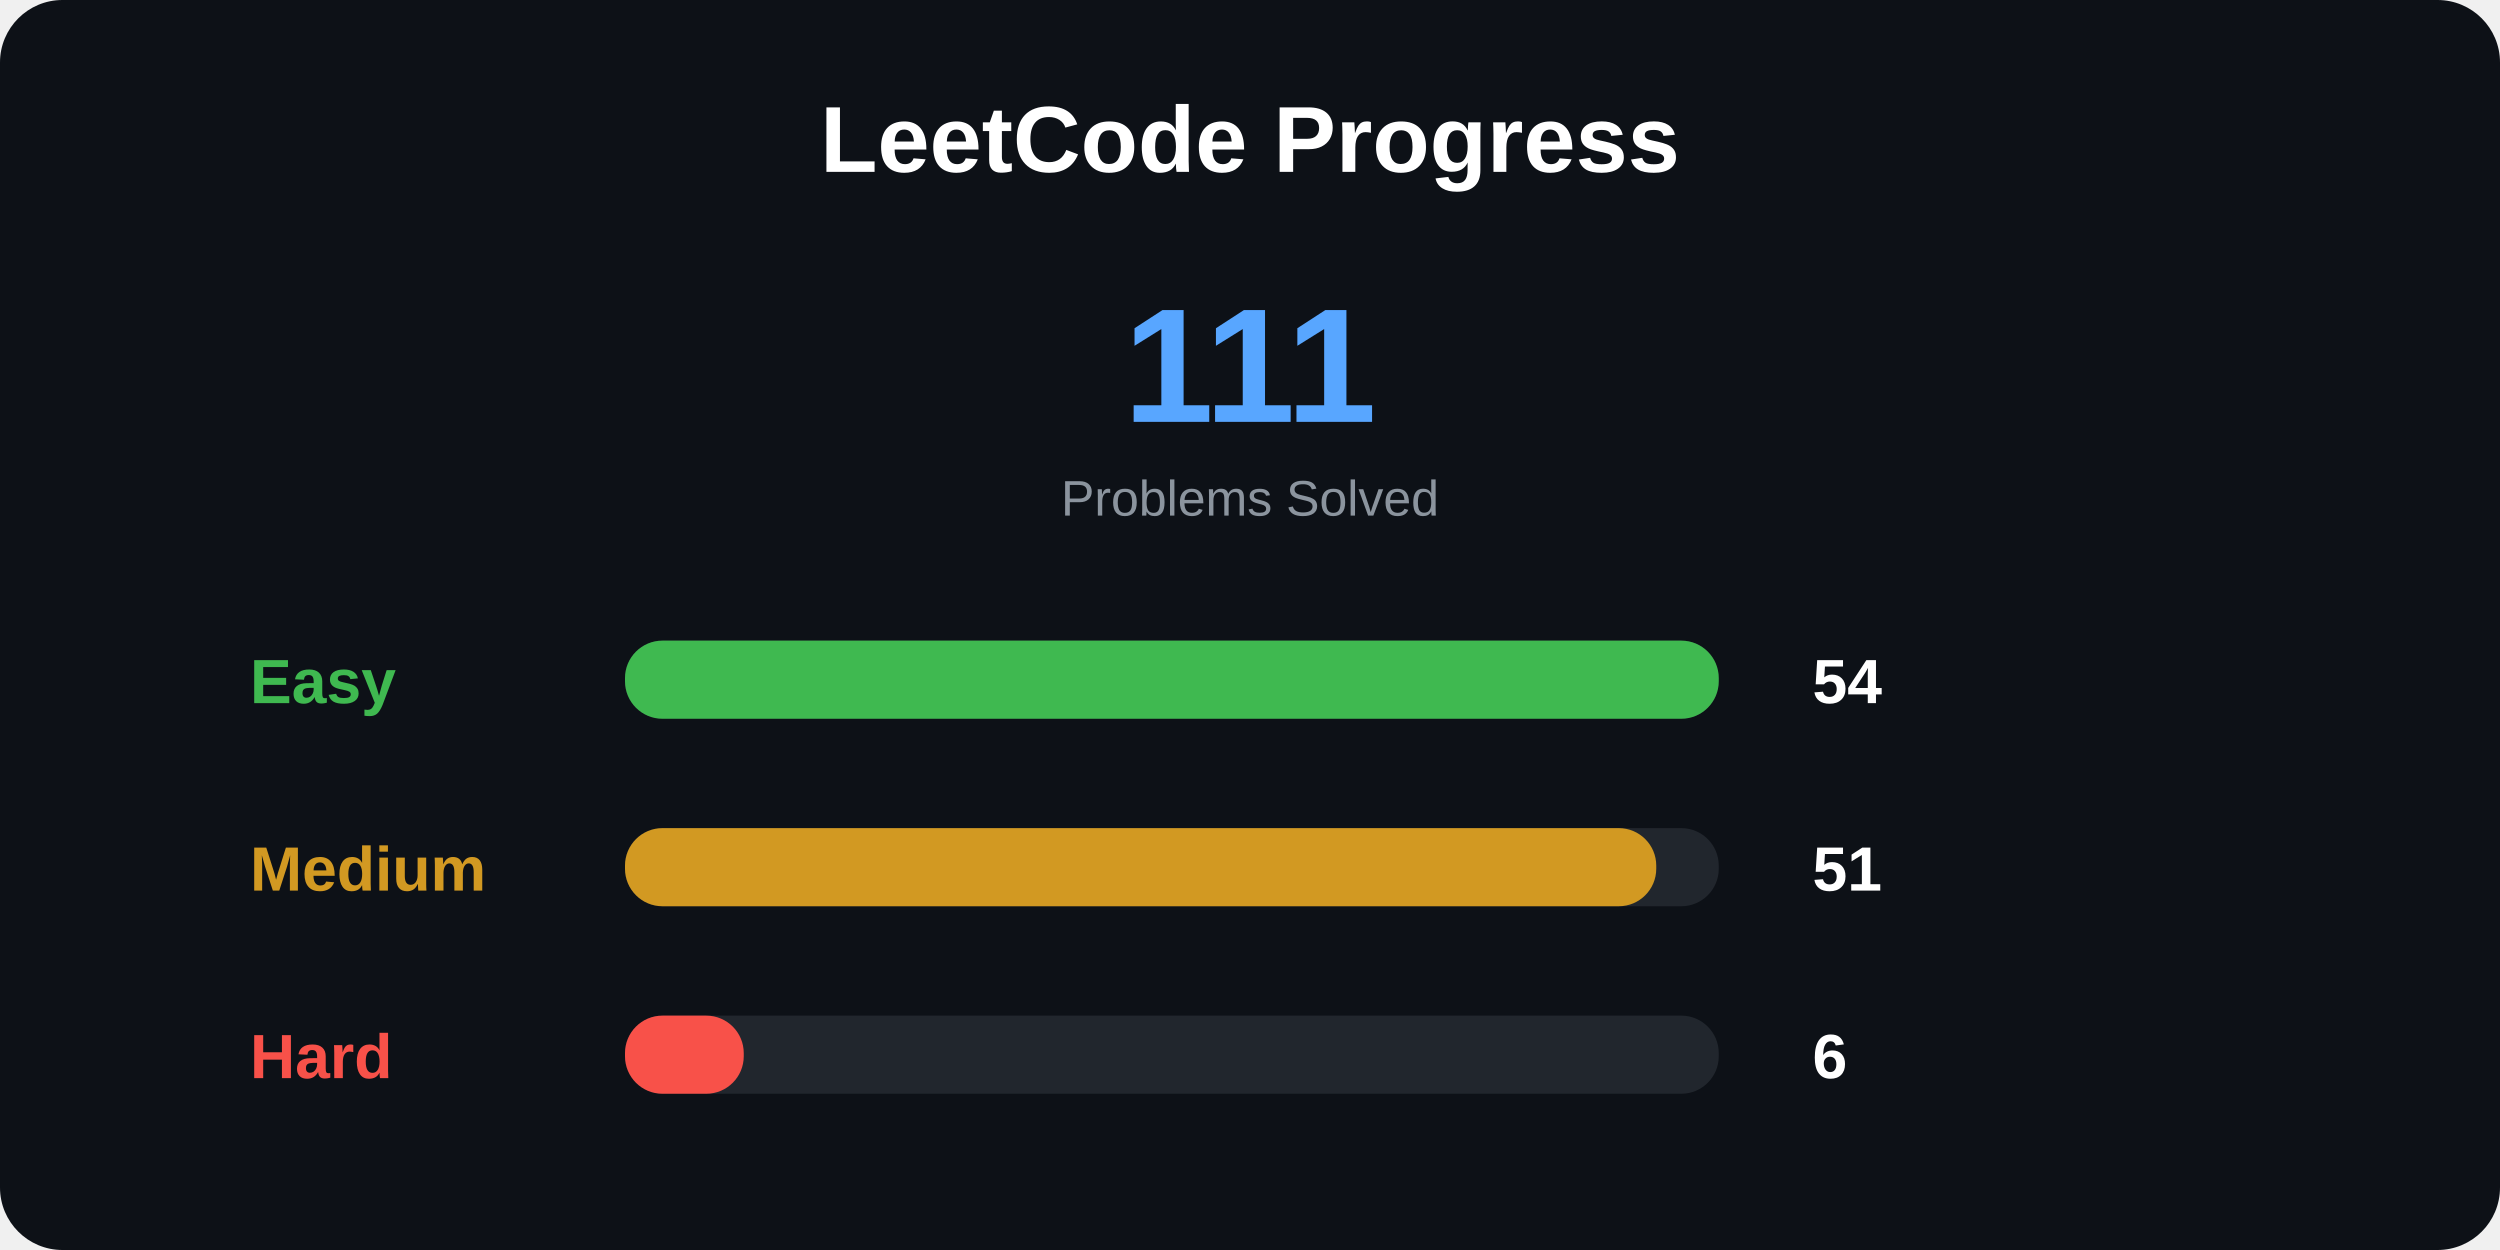
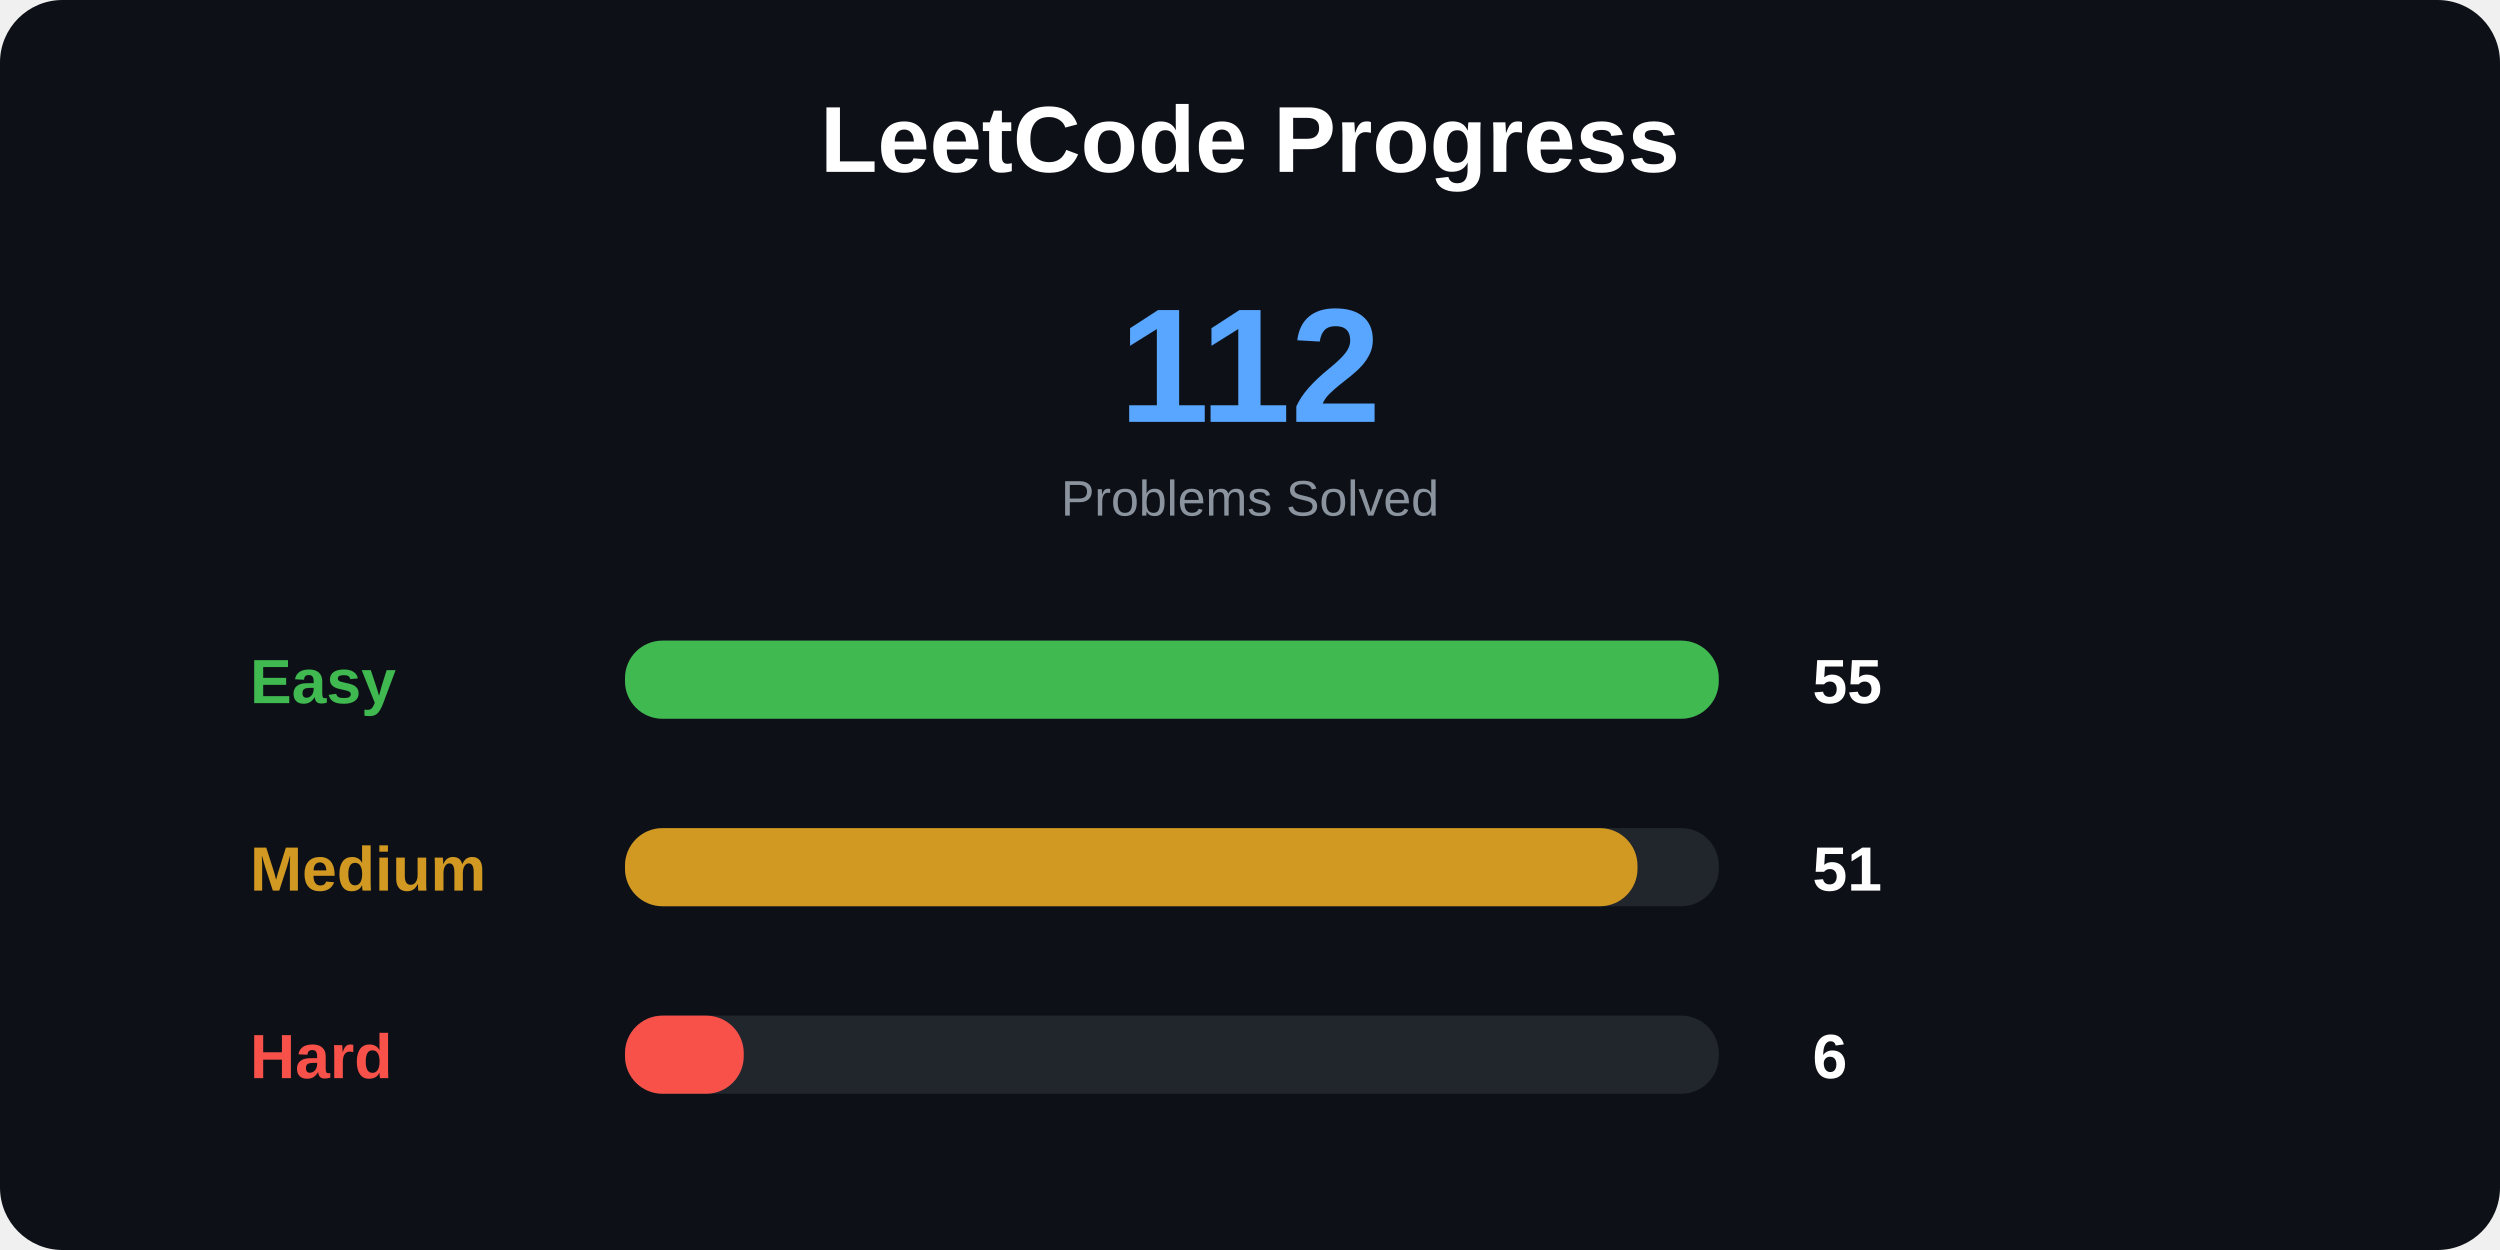
<svg xmlns="http://www.w3.org/2000/svg" width="800" height="400">
  <style>
.title {
    font: bold 30px Arial;
}

.total {
    font: bold 52px Arial;
}

.label {
    font: bold 20px Arial;
}

.number {
    font: bold 20px Arial;
}

.small {
    font: 16px Arial;
}
</style>
  <rect width="100%" height="100%" rx="20" fill="#0d1117" />
  <text x="400" y="55" text-anchor="middle" class="title" fill="white">
LeetCode Progress
</text>
  <text x="400" y="135" text-anchor="middle" class="total" fill="#58a6ff">
- 111
+ 112
</text>
  <text x="400" y="165" text-anchor="middle" class="small" fill="#8b949e">
Problems Solved
</text>
  <text x="80" y="225" class="label" fill="#3fb950">
Easy
</text>
  <rect x="200" y="205" width="350" height="25" rx="12" fill="#21262d" />
  <rect x="200" y="205" width="350" height="25" rx="12" fill="#3fb950" />
  <text x="580" y="225" class="number" fill="white">
- 54
+ 55
</text>
  <text x="80" y="285" class="label" fill="#d29922">
Medium
</text>
  <rect x="200" y="265" width="350" height="25" rx="12" fill="#21262d" />
-   <rect x="200" y="265" width="330" height="25" rx="12" fill="#d29922" />
+   <rect x="200" y="265" width="324" height="25" rx="12" fill="#d29922" />
  <text x="580" y="285" class="number" fill="white">
51
</text>
  <text x="80" y="345" class="label" fill="#f85149">
Hard
</text>
  <rect x="200" y="325" width="350" height="25" rx="12" fill="#21262d" />
  <rect x="200" y="325" width="38" height="25" rx="12" fill="#f85149" />
  <text x="580" y="345" class="number" fill="white">
6
</text>
</svg>
